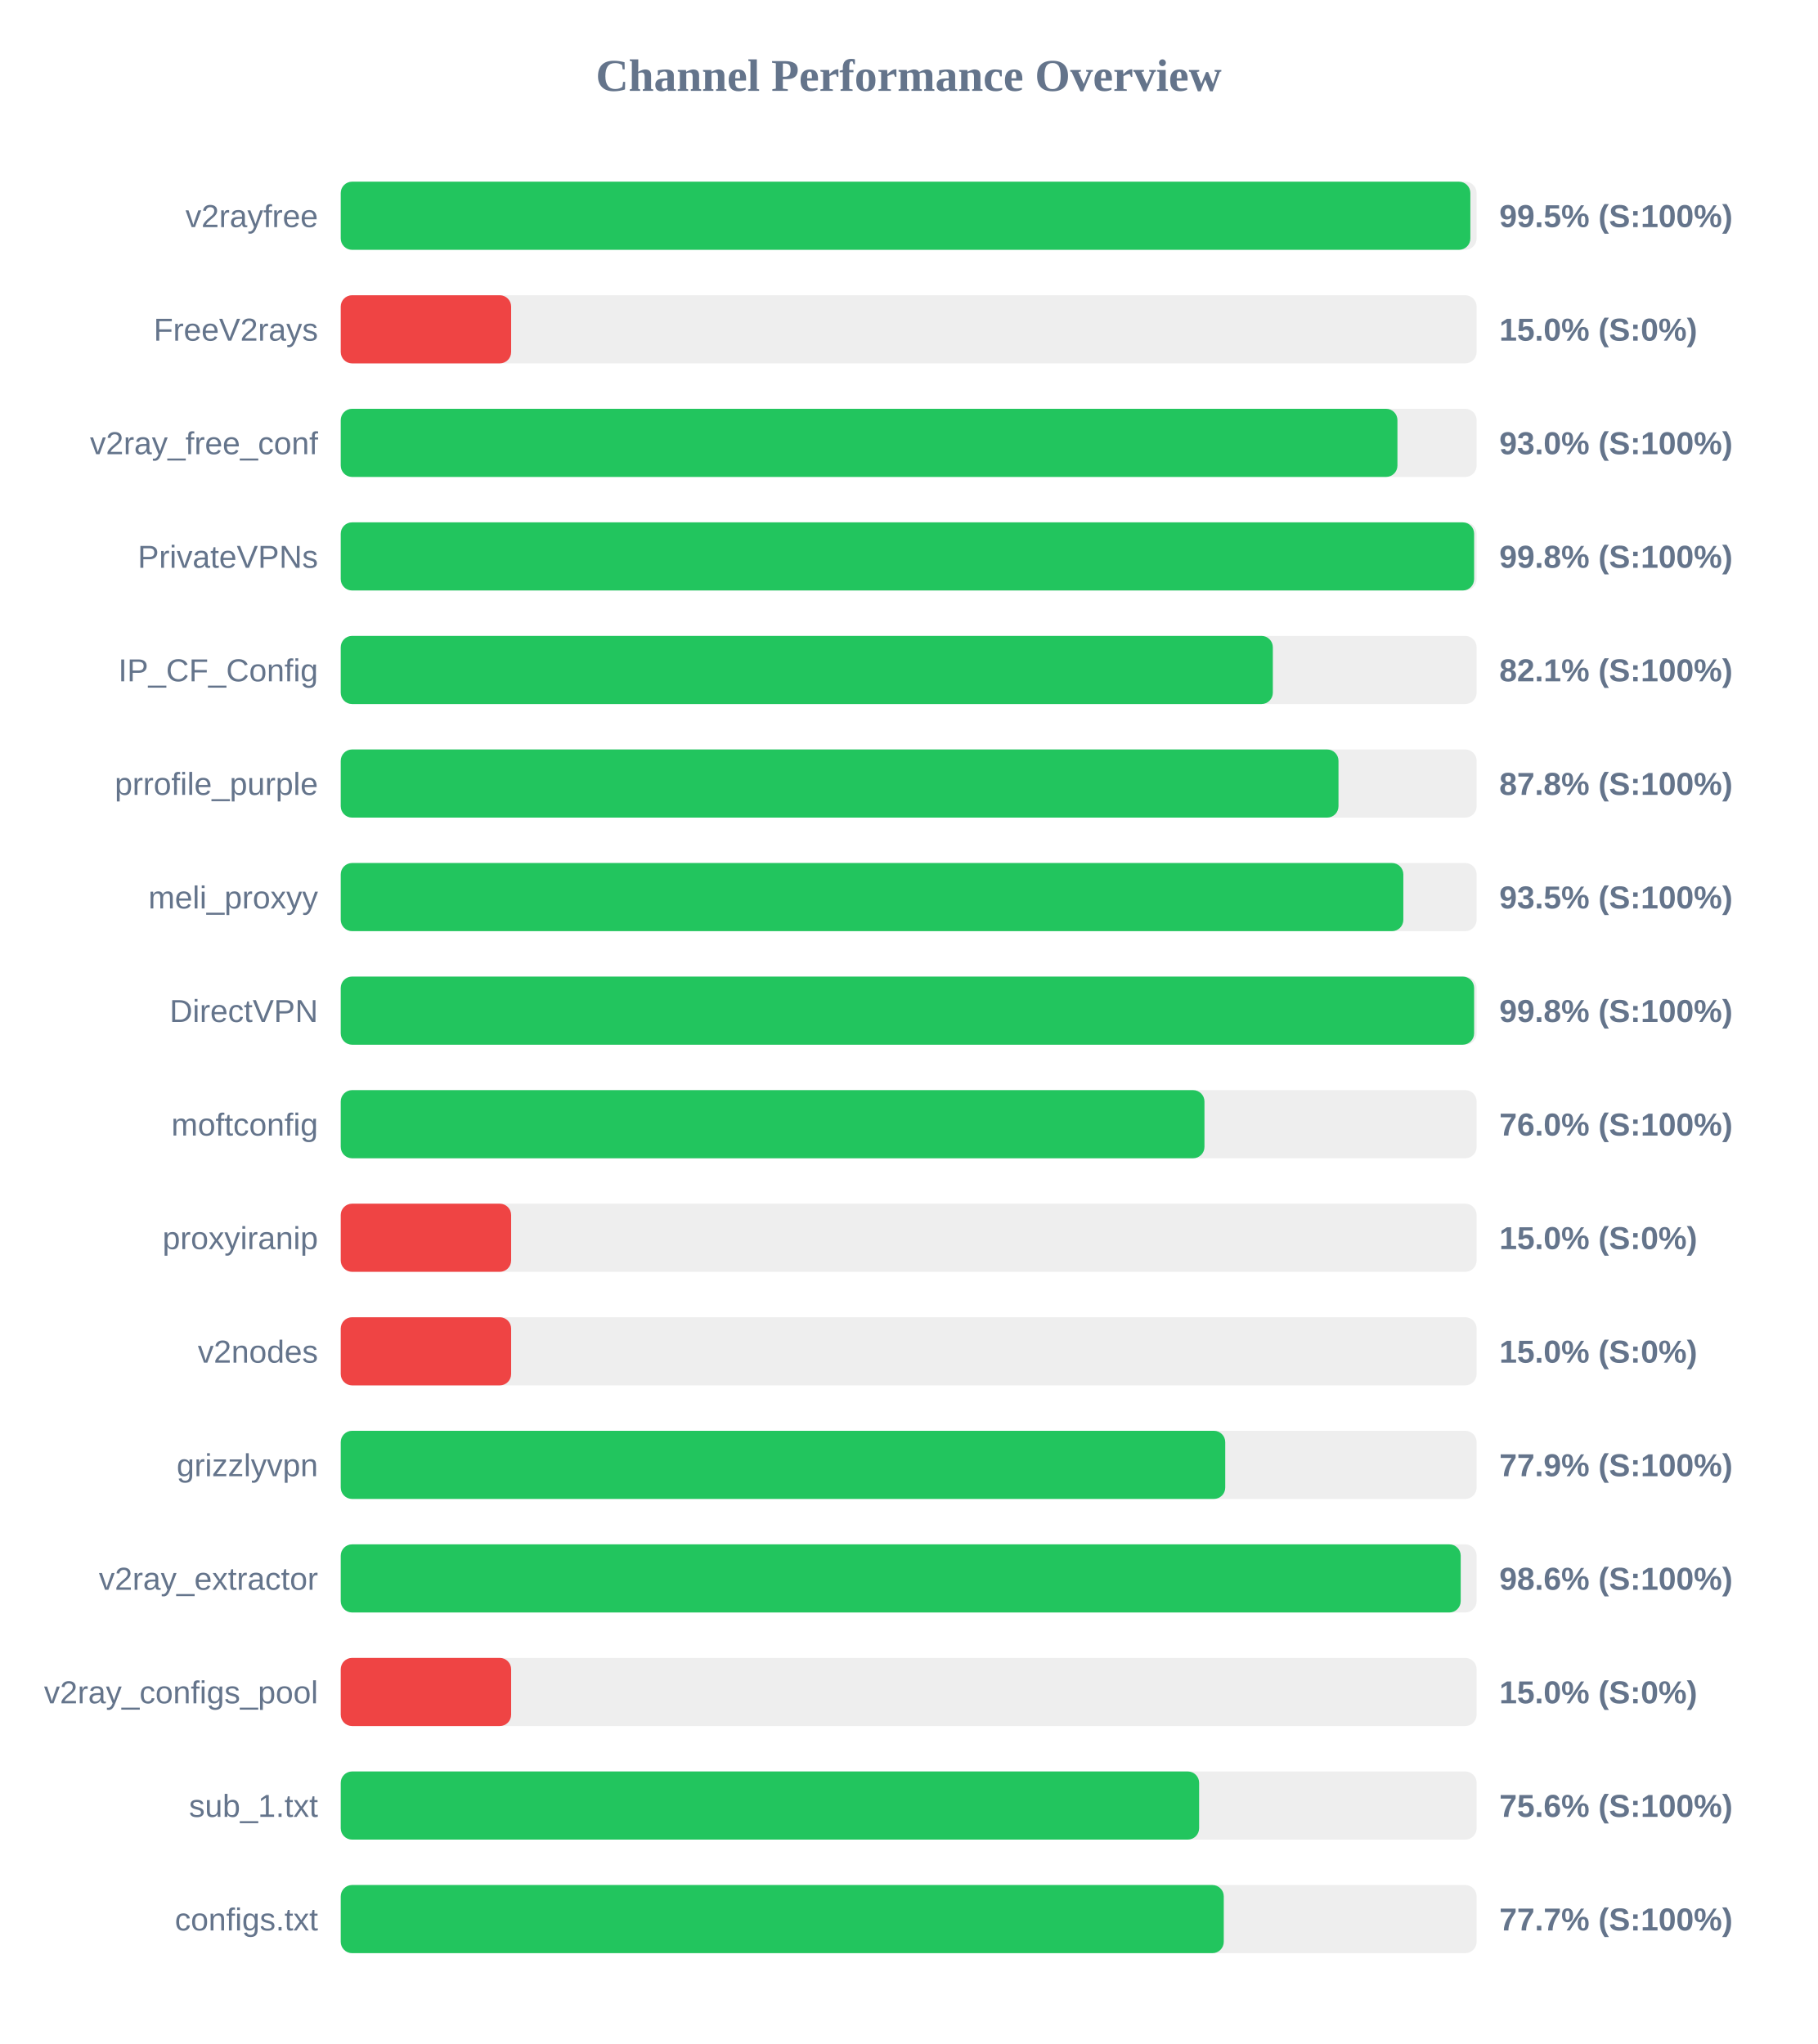
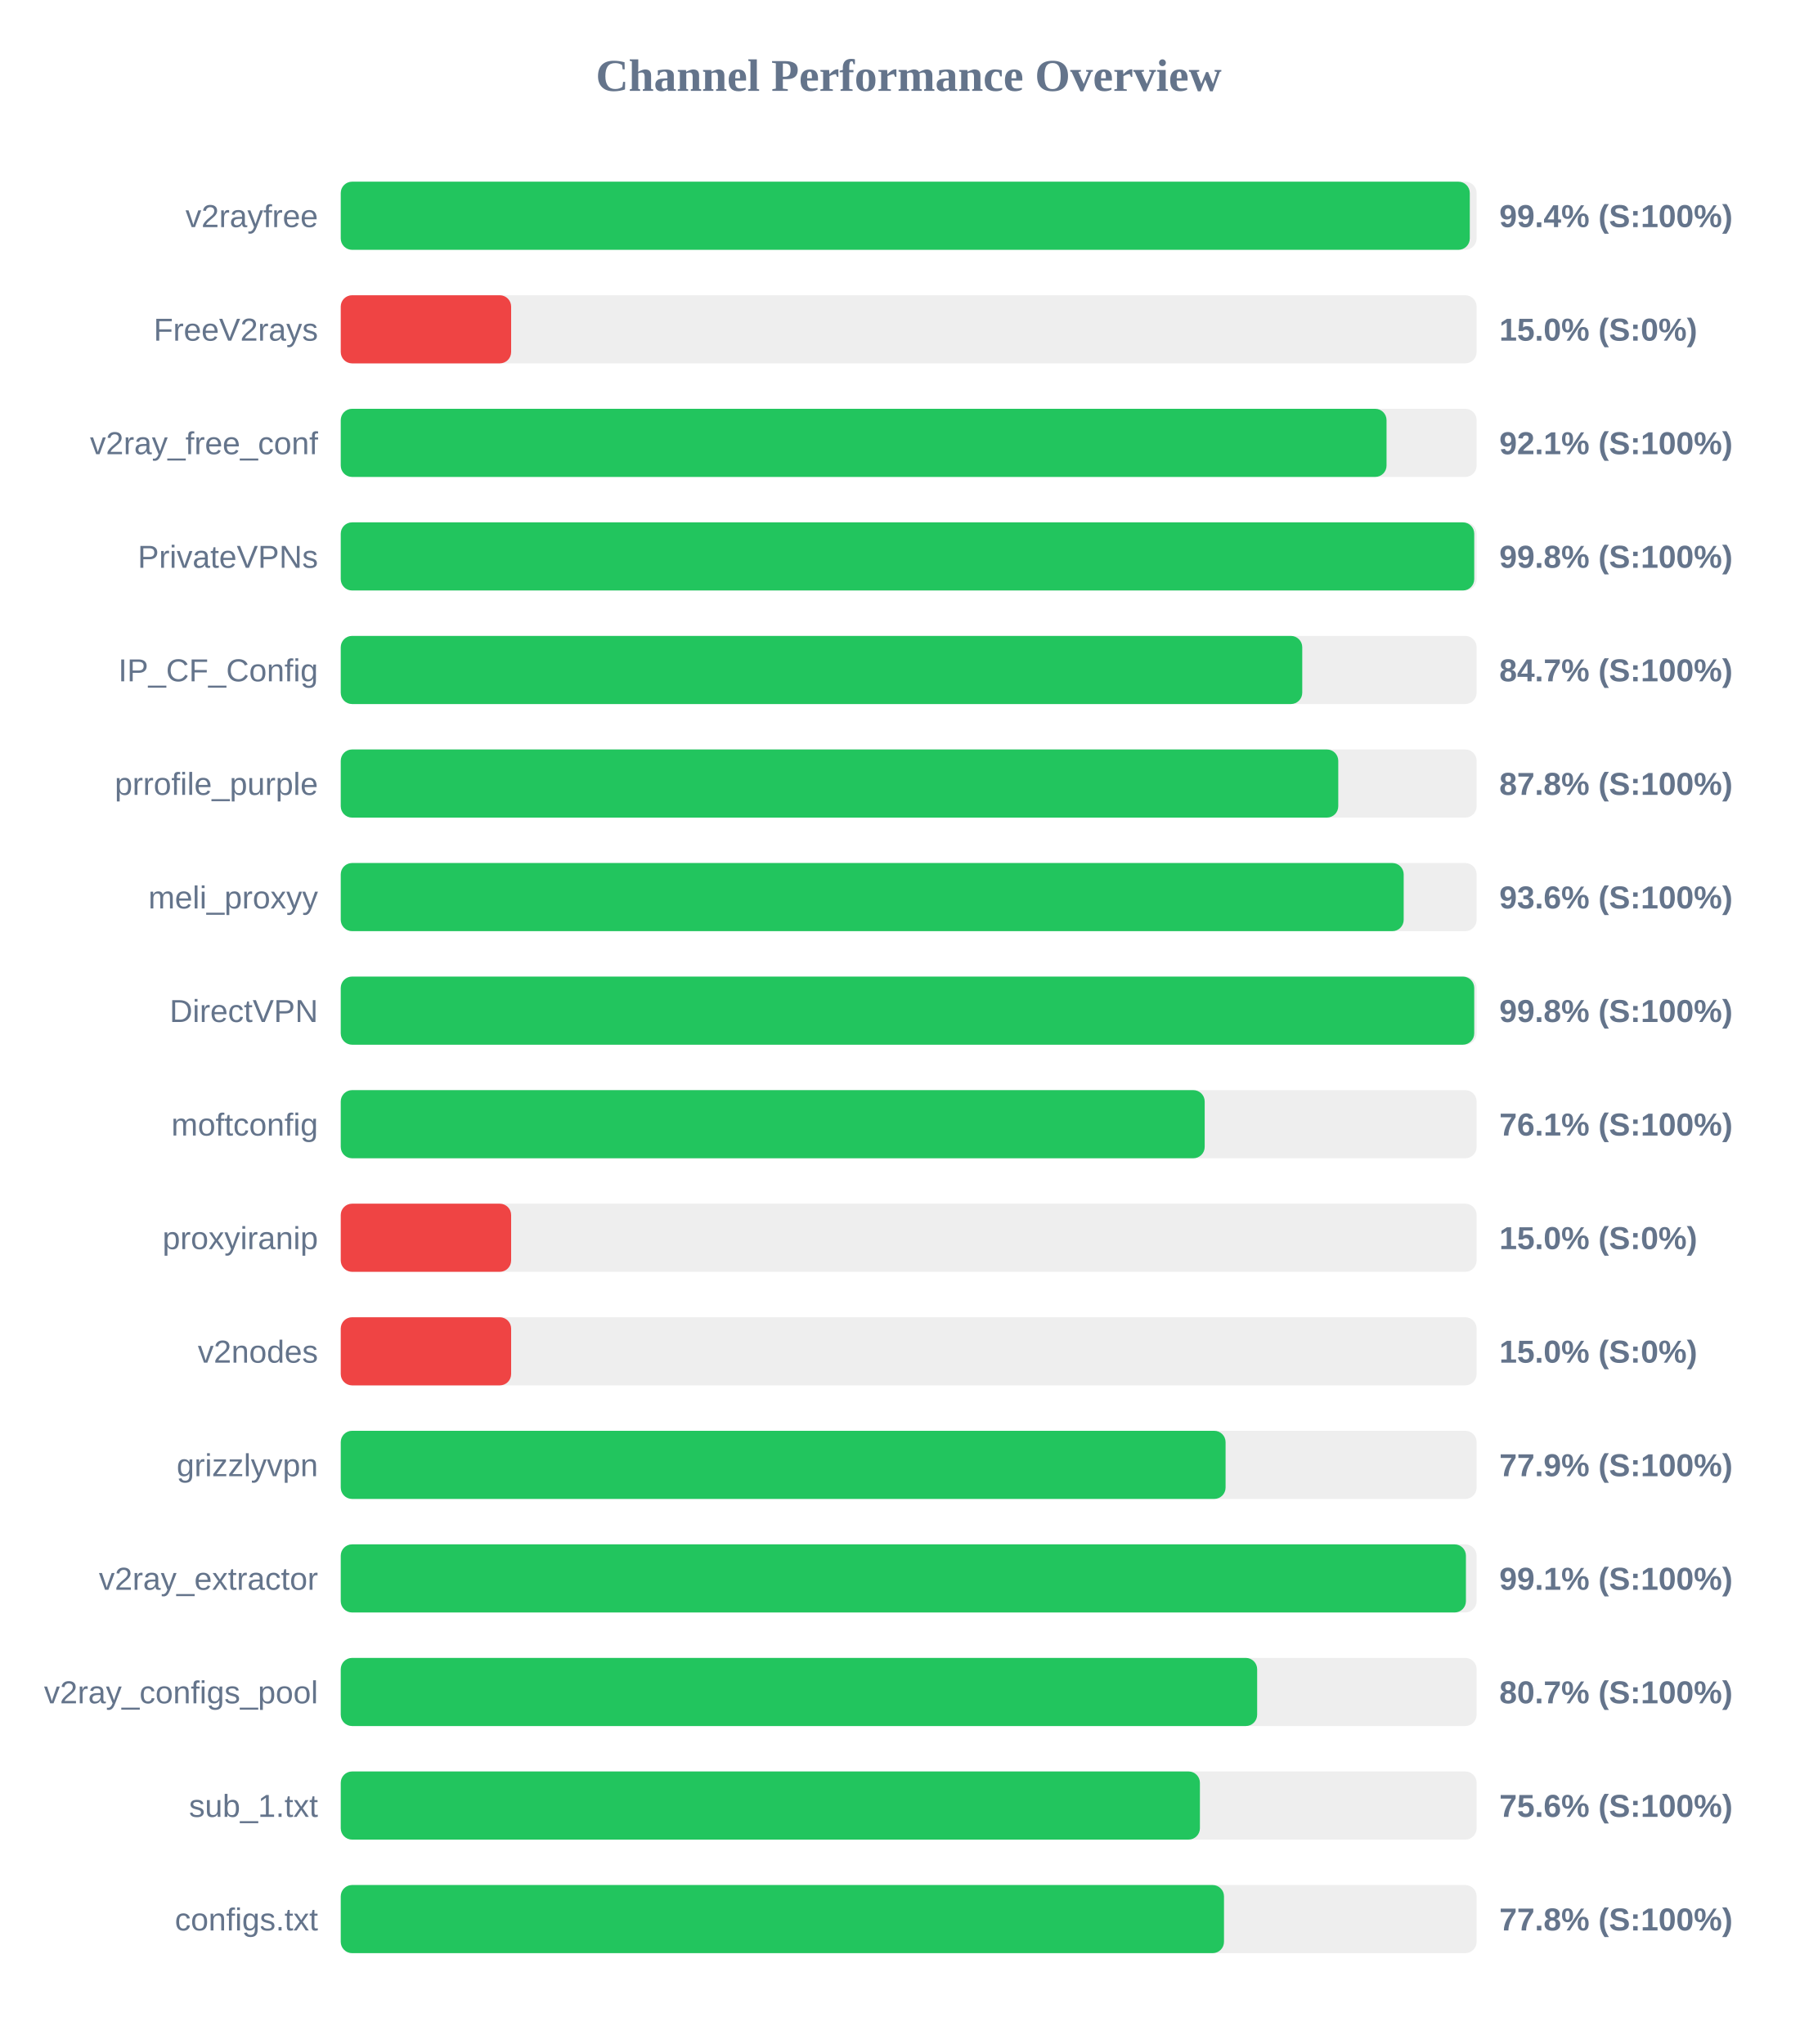
<svg xmlns="http://www.w3.org/2000/svg" width="800" height="900" version="1.1">
  <style>
        .row { font: 14px Arial; fill: #64748b; }
        .score { font: bold 14px Arial; fill: #64748b; }
    </style>
  <text x="400" y="40" text-anchor="middle" font-size="20px" font-weight="bold" fill="#64748b">Channel Performance Overview</text>
  <rect x="150" y="80" width="500" height="30" fill="#eee" rx="5" />
-   <rect x="150" y="80" width="497.25" height="30" fill="#22c55e" rx="5" />
+   <rect x="150" y="80" width="497.0" height="30" fill="#22c55e" rx="5" />
  <text x="140" y="100" text-anchor="end" class="row">v2rayfree</text>
-   <text x="660" y="100" text-anchor="start" class="score">99.5% (S:100%)</text>
+   <text x="660" y="100" text-anchor="start" class="score">99.4% (S:100%)</text>
  <rect x="150" y="130" width="500" height="30" fill="#eee" rx="5" />
  <rect x="150" y="130" width="75.0" height="30" fill="#ef4444" rx="5" />
  <text x="140" y="150" text-anchor="end" class="row">FreeV2rays</text>
  <text x="660" y="150" text-anchor="start" class="score">15.0% (S:0%)</text>
  <rect x="150" y="180" width="500" height="30" fill="#eee" rx="5" />
-   <rect x="150" y="180" width="465.15" height="30" fill="#22c55e" rx="5" />
+   <rect x="150" y="180" width="460.35" height="30" fill="#22c55e" rx="5" />
  <text x="140" y="200" text-anchor="end" class="row">v2ray_free_conf</text>
-   <text x="660" y="200" text-anchor="start" class="score">93.0% (S:100%)</text>
+   <text x="660" y="200" text-anchor="start" class="score">92.1% (S:100%)</text>
  <rect x="150" y="230" width="500" height="30" fill="#eee" rx="5" />
-   <rect x="150" y="230" width="498.9" height="30" fill="#22c55e" rx="5" />
+   <rect x="150" y="230" width="498.95" height="30" fill="#22c55e" rx="5" />
  <text x="140" y="250" text-anchor="end" class="row">PrivateVPNs</text>
  <text x="660" y="250" text-anchor="start" class="score">99.8% (S:100%)</text>
  <rect x="150" y="280" width="500" height="30" fill="#eee" rx="5" />
-   <rect x="150" y="280" width="410.3" height="30" fill="#22c55e" rx="5" />
+   <rect x="150" y="280" width="423.25" height="30" fill="#22c55e" rx="5" />
  <text x="140" y="300" text-anchor="end" class="row">IP_CF_Config</text>
-   <text x="660" y="300" text-anchor="start" class="score">82.1% (S:100%)</text>
+   <text x="660" y="300" text-anchor="start" class="score">84.7% (S:100%)</text>
  <rect x="150" y="330" width="500" height="30" fill="#eee" rx="5" />
-   <rect x="150" y="330" width="439.2" height="30" fill="#22c55e" rx="5" />
+   <rect x="150" y="330" width="439.1" height="30" fill="#22c55e" rx="5" />
  <text x="140" y="350" text-anchor="end" class="row">prrofile_purple</text>
  <text x="660" y="350" text-anchor="start" class="score">87.8% (S:100%)</text>
  <rect x="150" y="380" width="500" height="30" fill="#eee" rx="5" />
-   <rect x="150" y="380" width="467.75" height="30" fill="#22c55e" rx="5" />
+   <rect x="150" y="380" width="467.9" height="30" fill="#22c55e" rx="5" />
  <text x="140" y="400" text-anchor="end" class="row">meli_proxyy</text>
-   <text x="660" y="400" text-anchor="start" class="score">93.5% (S:100%)</text>
+   <text x="660" y="400" text-anchor="start" class="score">93.6% (S:100%)</text>
  <rect x="150" y="430" width="500" height="30" fill="#eee" rx="5" />
-   <rect x="150" y="430" width="498.9" height="30" fill="#22c55e" rx="5" />
+   <rect x="150" y="430" width="498.95" height="30" fill="#22c55e" rx="5" />
  <text x="140" y="450" text-anchor="end" class="row">DirectVPN</text>
  <text x="660" y="450" text-anchor="start" class="score">99.8% (S:100%)</text>
  <rect x="150" y="480" width="500" height="30" fill="#eee" rx="5" />
-   <rect x="150" y="480" width="380.2" height="30" fill="#22c55e" rx="5" />
+   <rect x="150" y="480" width="380.3" height="30" fill="#22c55e" rx="5" />
  <text x="140" y="500" text-anchor="end" class="row">moftconfig</text>
-   <text x="660" y="500" text-anchor="start" class="score">76.0% (S:100%)</text>
+   <text x="660" y="500" text-anchor="start" class="score">76.1% (S:100%)</text>
  <rect x="150" y="530" width="500" height="30" fill="#eee" rx="5" />
  <rect x="150" y="530" width="75.0" height="30" fill="#ef4444" rx="5" />
  <text x="140" y="550" text-anchor="end" class="row">proxyiranip</text>
  <text x="660" y="550" text-anchor="start" class="score">15.0% (S:0%)</text>
  <rect x="150" y="580" width="500" height="30" fill="#eee" rx="5" />
  <rect x="150" y="580" width="75.0" height="30" fill="#ef4444" rx="5" />
  <text x="140" y="600" text-anchor="end" class="row">v2nodes</text>
  <text x="660" y="600" text-anchor="start" class="score">15.0% (S:0%)</text>
  <rect x="150" y="630" width="500" height="30" fill="#eee" rx="5" />
-   <rect x="150" y="630" width="389.35" height="30" fill="#22c55e" rx="5" />
+   <rect x="150" y="630" width="389.5" height="30" fill="#22c55e" rx="5" />
  <text x="140" y="650" text-anchor="end" class="row">grizzlyvpn</text>
  <text x="660" y="650" text-anchor="start" class="score">77.9% (S:100%)</text>
  <rect x="150" y="680" width="500" height="30" fill="#eee" rx="5" />
-   <rect x="150" y="680" width="493.0" height="30" fill="#22c55e" rx="5" />
+   <rect x="150" y="680" width="495.3" height="30" fill="#22c55e" rx="5" />
  <text x="140" y="700" text-anchor="end" class="row">v2ray_extractor</text>
-   <text x="660" y="700" text-anchor="start" class="score">98.6% (S:100%)</text>
+   <text x="660" y="700" text-anchor="start" class="score">99.1% (S:100%)</text>
  <rect x="150" y="730" width="500" height="30" fill="#eee" rx="5" />
-   <rect x="150" y="730" width="75.0" height="30" fill="#ef4444" rx="5" />
+   <rect x="150" y="730" width="403.4" height="30" fill="#22c55e" rx="5" />
  <text x="140" y="750" text-anchor="end" class="row">v2ray_configs_pool</text>
-   <text x="660" y="750" text-anchor="start" class="score">15.0% (S:0%)</text>
+   <text x="660" y="750" text-anchor="start" class="score">80.7% (S:100%)</text>
  <rect x="150" y="780" width="500" height="30" fill="#eee" rx="5" />
-   <rect x="150" y="780" width="377.85" height="30" fill="#22c55e" rx="5" />
+   <rect x="150" y="780" width="378.2" height="30" fill="#22c55e" rx="5" />
  <text x="140" y="800" text-anchor="end" class="row">sub_1.txt</text>
  <text x="660" y="800" text-anchor="start" class="score">75.6% (S:100%)</text>
  <rect x="150" y="830" width="500" height="30" fill="#eee" rx="5" />
-   <rect x="150" y="830" width="388.7" height="30" fill="#22c55e" rx="5" />
+   <rect x="150" y="830" width="388.8" height="30" fill="#22c55e" rx="5" />
  <text x="140" y="850" text-anchor="end" class="row">configs.txt</text>
-   <text x="660" y="850" text-anchor="start" class="score">77.7% (S:100%)</text>
+   <text x="660" y="850" text-anchor="start" class="score">77.8% (S:100%)</text>
</svg>
